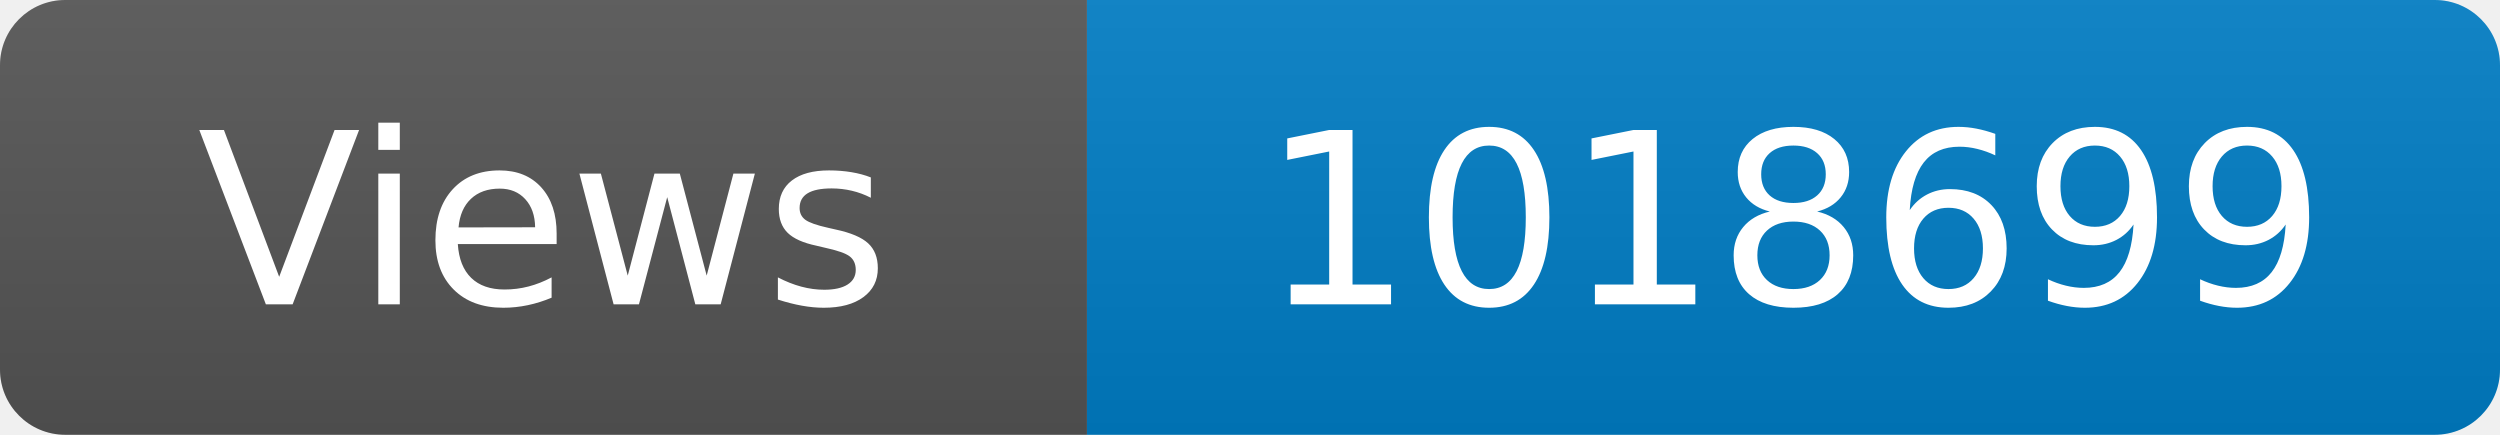
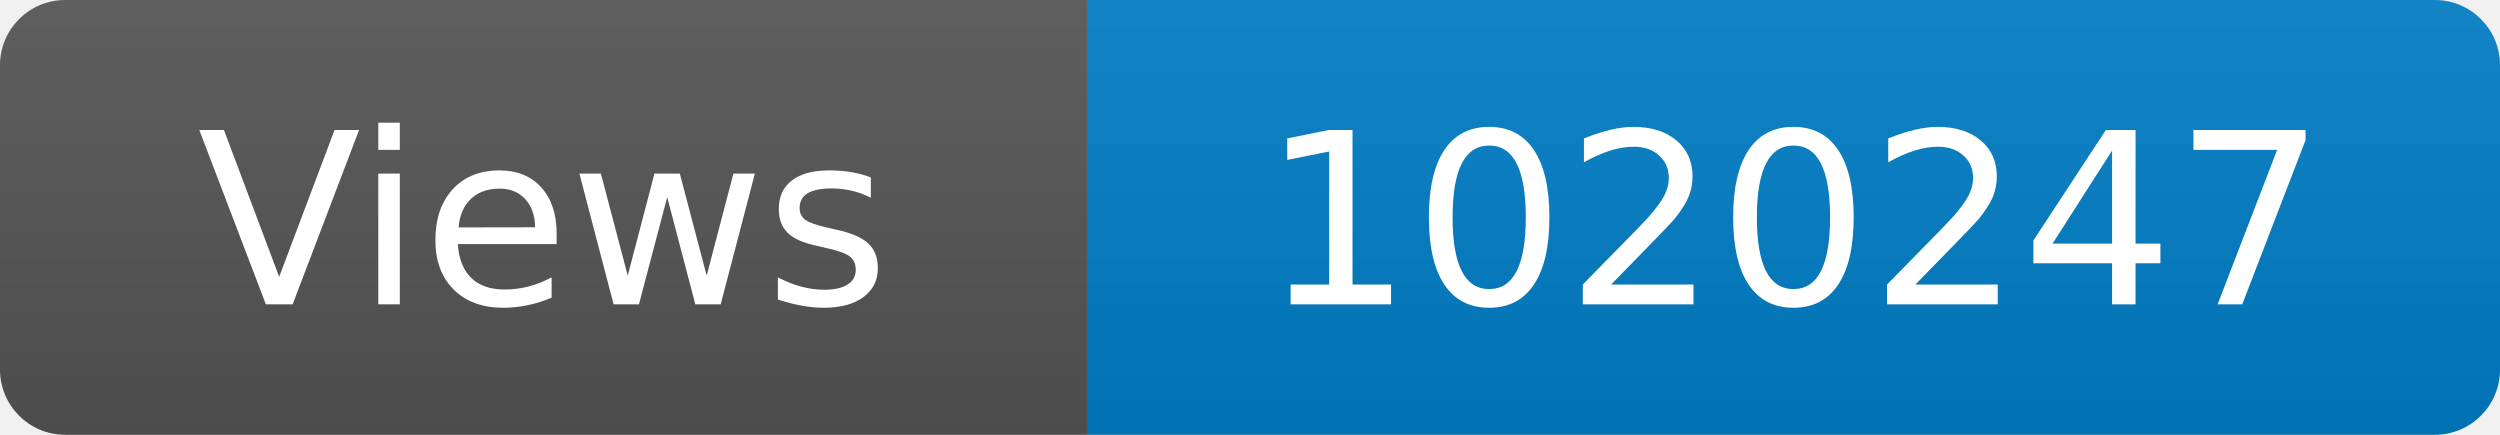
<svg xmlns="http://www.w3.org/2000/svg" width="115" height="20" role="img" aria-label="Maintained?: yes">
  <linearGradient id="s" x2="0" y2="100%">
    <stop offset="0" stop-color="#bbb" stop-opacity=".1" />
    <stop offset="1" stop-opacity=".1" />
  </linearGradient>
  <clipPath id="r">
    <rect width="115" height="20" rx="3" fill="#fff" />
  </clipPath>
  <g clip-path="url(#r)">
    <rect width="50" height="20" fill="#555" />
    <rect x="50" width="160" height="20" fill="#007ec6" />
    <rect width="115" height="20" fill="url(#s)" />
  </g>
  <g fill="#fff" text-anchor="middle" font-family="Verdana,Geneva,DejaVu Sans,sans-serif" font-size="110">
    <text x="250" y="140" transform="scale(.1)" fill="#fff">Views</text>
-     <text x="825" y="140" transform="scale(.1)" fill="#fff">1018699</text>
+     <text x="825" y="140" transform="scale(.1)" fill="#fff">1020247</text>
  </g>
</svg>
